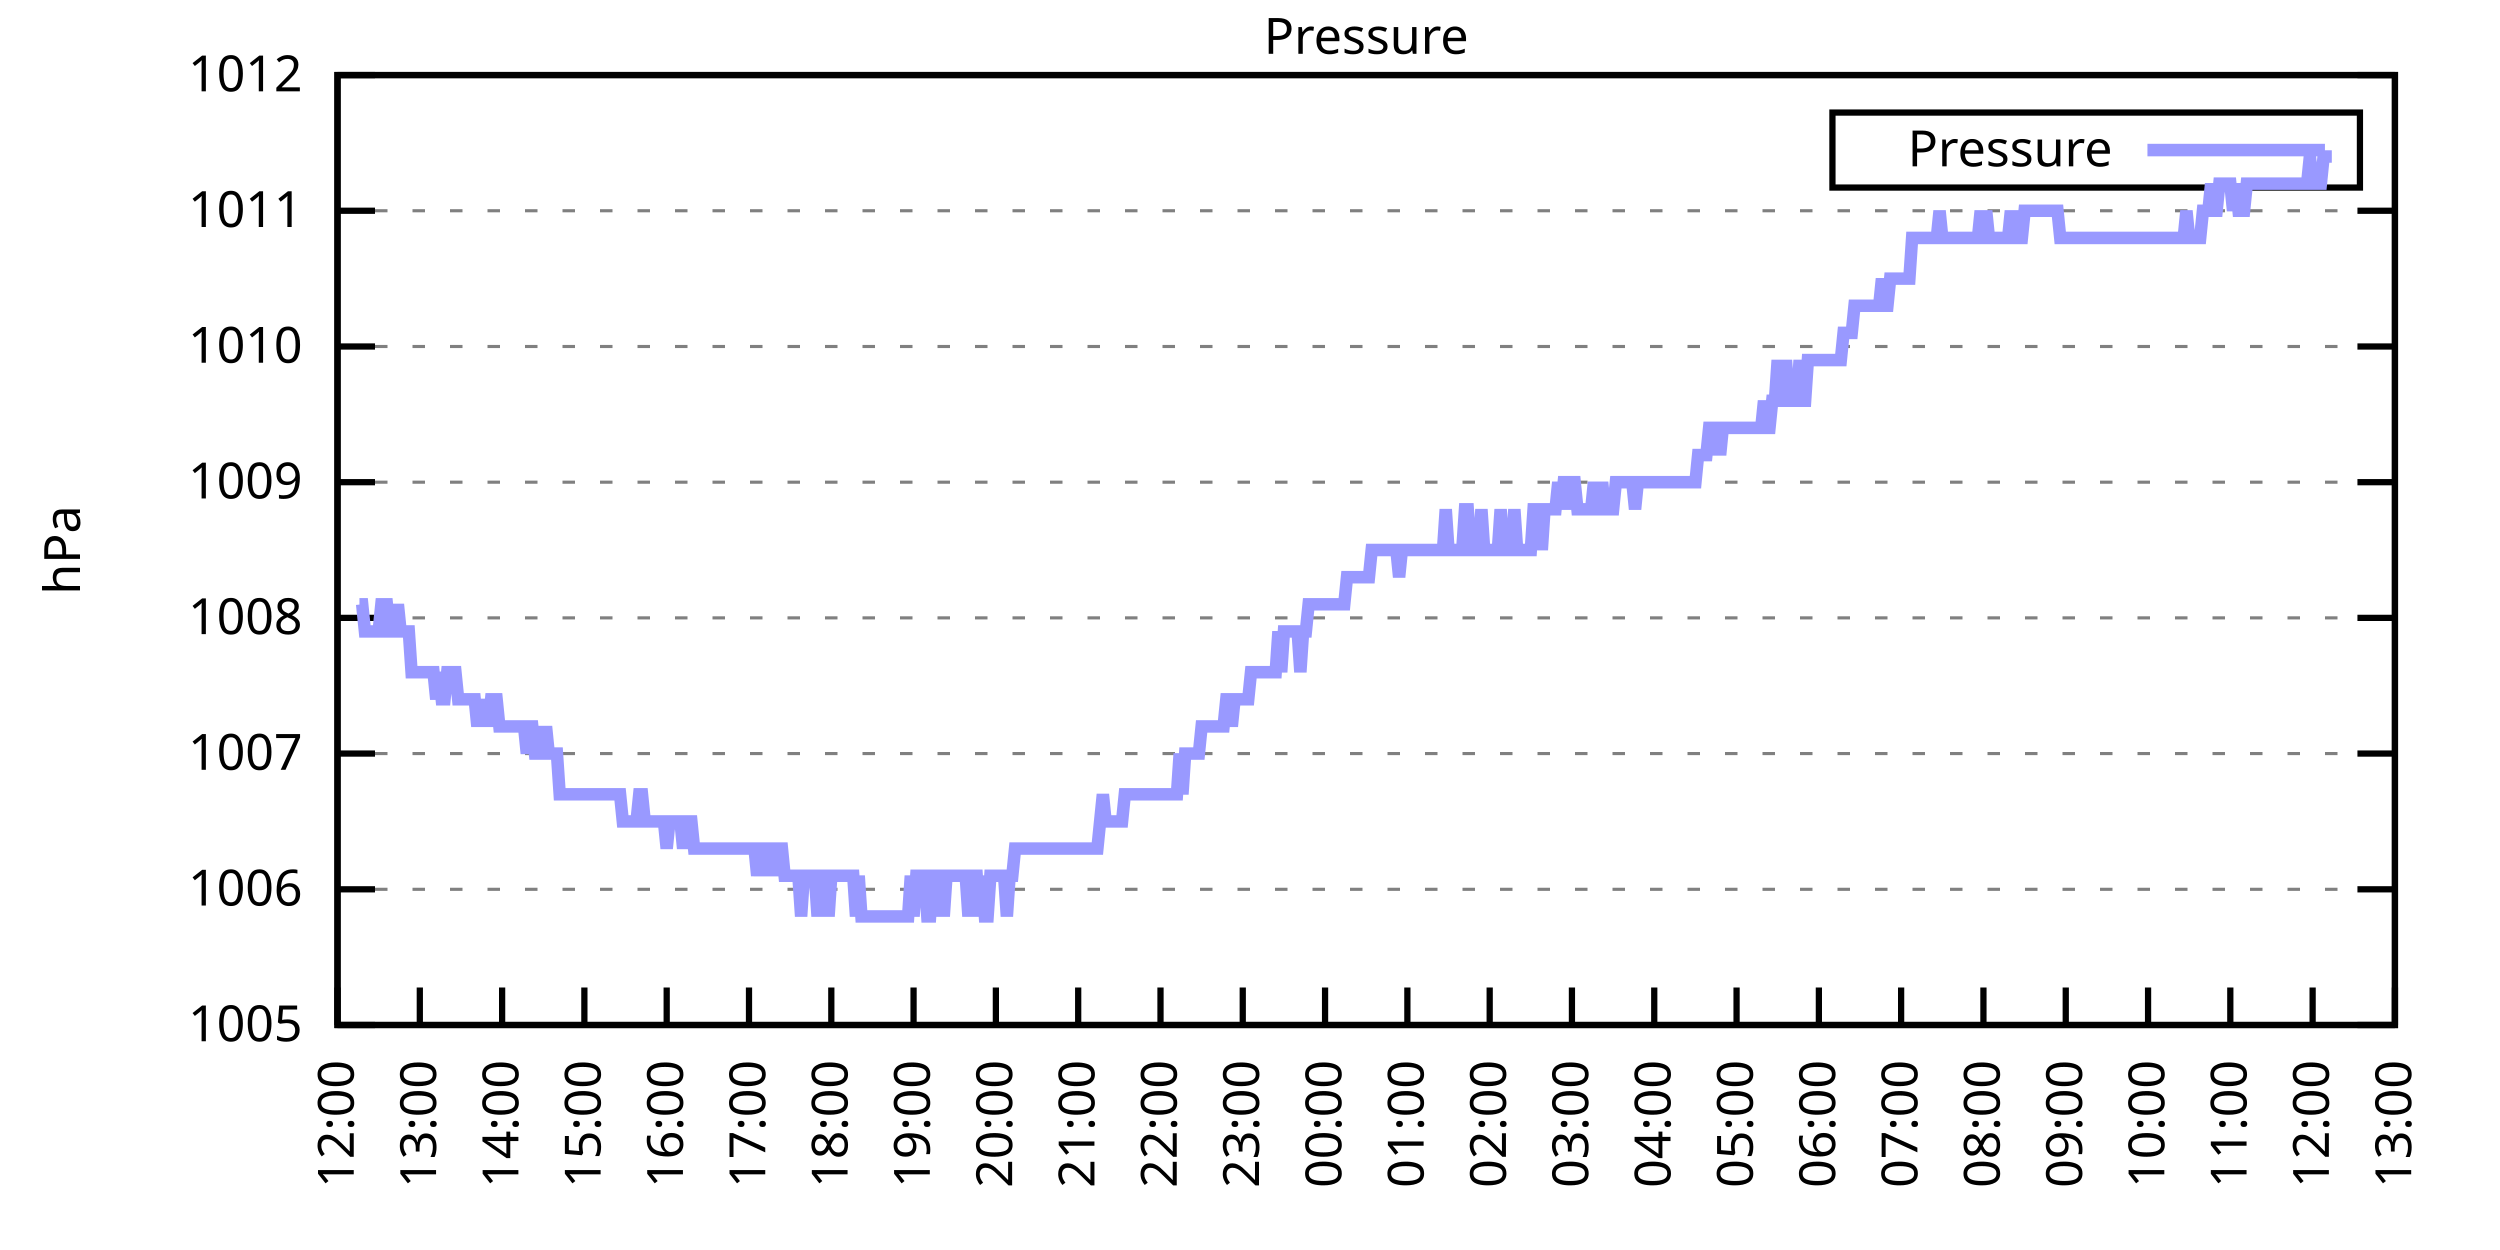
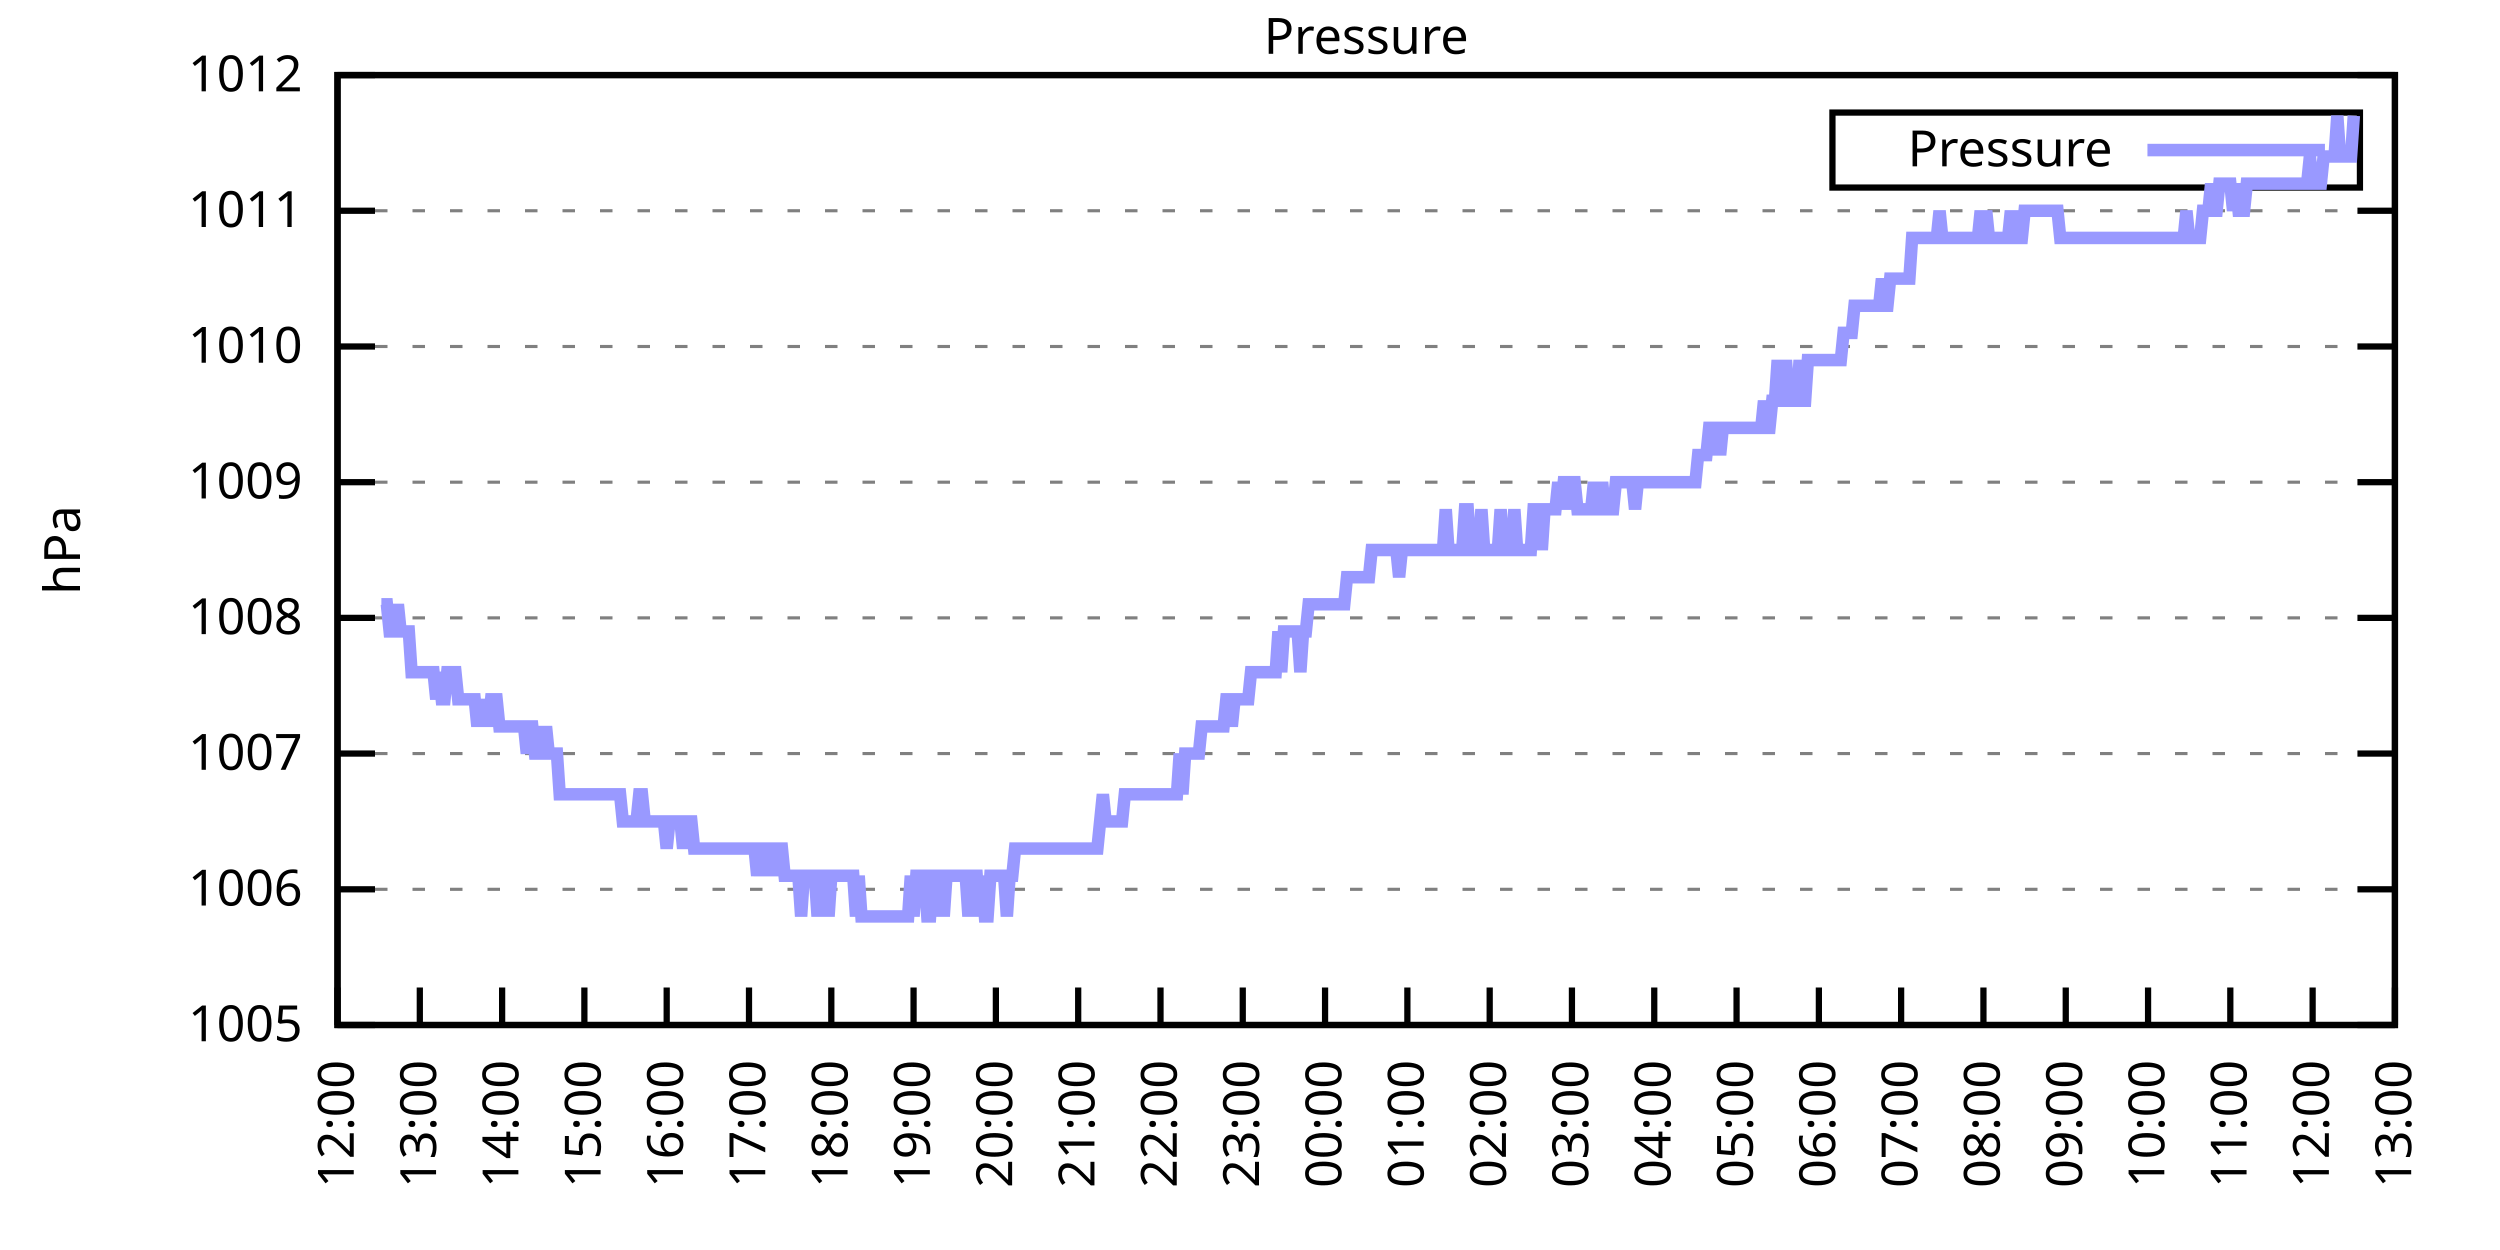
<svg xmlns="http://www.w3.org/2000/svg" xmlns:xlink="http://www.w3.org/1999/xlink" width="400" height="200" viewBox="0 0 400 200">
  <g id="gnuplot_canvas">
    <rect x="0" y="0" width="400" height="200" fill="none" />
    <defs>
      <circle id="gpDot" r="0.5" stroke-width="0.5" stroke="currentColor" />
      <path id="gpPt0" stroke-width="0.333" stroke="currentColor" d="M-1,0 h2 M0,-1 v2" />
      <path id="gpPt1" stroke-width="0.333" stroke="currentColor" d="M-1,-1 L1,1 M1,-1 L-1,1" />
      <path id="gpPt2" stroke-width="0.333" stroke="currentColor" d="M-1,0 L1,0 M0,-1 L0,1 M-1,-1 L1,1 M-1,1 L1,-1" />
      <rect id="gpPt3" stroke-width="0.333" stroke="currentColor" x="-1" y="-1" width="2" height="2" />
      <rect id="gpPt4" stroke-width="0.333" stroke="currentColor" fill="currentColor" x="-1" y="-1" width="2" height="2" />
      <circle id="gpPt5" stroke-width="0.333" stroke="currentColor" cx="0" cy="0" r="1" />
      <use xlink:href="#gpPt5" id="gpPt6" fill="currentColor" stroke="none" />
      <path id="gpPt7" stroke-width="0.333" stroke="currentColor" d="M0,-1.33 L-1.33,0.67 L1.33,0.67 z" />
      <use xlink:href="#gpPt7" id="gpPt8" fill="currentColor" stroke="none" />
      <use xlink:href="#gpPt7" id="gpPt9" stroke="currentColor" transform="rotate(180)" />
      <use xlink:href="#gpPt9" id="gpPt10" fill="currentColor" stroke="none" />
      <use xlink:href="#gpPt3" id="gpPt11" stroke="currentColor" transform="rotate(45)" />
      <use xlink:href="#gpPt11" id="gpPt12" fill="currentColor" stroke="none" />
      <path id="gpPt13" stroke-width="0.333" stroke="currentColor" d="M0,1.330 L1.265,0.411 L0.782,-1.067 L-0.782,-1.076 L-1.265,0.411 z" />
      <use xlink:href="#gpPt13" id="gpPt14" fill="currentColor" stroke="none" />
      <filter id="textbox" filterUnits="objectBoundingBox" x="0" y="0" height="1" width="1">
        <feFlood flood-color="white" flood-opacity="1" result="bgnd" />
        <feComposite in="SourceGraphic" in2="bgnd" operator="atop" />
      </filter>
      <filter id="greybox" filterUnits="objectBoundingBox" x="0" y="0" height="1" width="1">
        <feFlood flood-color="lightgrey" flood-opacity="1" result="grey" />
        <feComposite in="SourceGraphic" in2="grey" operator="atop" />
      </filter>
    </defs>
    <g fill="none" color="white" stroke="currentColor" stroke-width="1.00" stroke-linecap="butt" stroke-linejoin="miter">
</g>
    <g fill="none" color="black" stroke="currentColor" stroke-width="1.00" stroke-linecap="butt" stroke-linejoin="miter">
      <g stroke="none" shape-rendering="crispEdges">
        <polygon fill="rgb(255, 255, 255)" points="54.00,164.00 383.18,164.00 383.18,12.02 54.00,12.02 " />
      </g>
    </g>
    <g fill="none" color="black" stroke="currentColor" stroke-width="1.00" stroke-linecap="butt" stroke-linejoin="miter">
</g>
    <g fill="none" color="black" stroke="black" stroke-width="0.50" stroke-linecap="butt" stroke-linejoin="miter">
</g>
    <g fill="none" color="gray" stroke="currentColor" stroke-width="0.50" stroke-linecap="butt" stroke-linejoin="miter">
      <path stroke="gray" stroke-dasharray="2,4" class="gridline" d="M54.00,164.00 L383.19,164.00  " />
    </g>
    <g fill="none" color="gray" stroke="gray" stroke-width="1.00" stroke-linecap="butt" stroke-linejoin="miter">
</g>
    <g fill="none" color="black" stroke="currentColor" stroke-width="1.00" stroke-linecap="butt" stroke-linejoin="miter">
      <path stroke="black" d="M54.00,164.00 L60.00,164.00 M383.19,164.00 L377.19,164.00  " />
      <g transform="translate(48.40,166.60)" stroke="none" fill="black" font-family="Sans" font-size="8.00" text-anchor="end">
        <text>
          <tspan font-family="Sans"> 1005</tspan>
        </text>
      </g>
    </g>
    <g fill="none" color="black" stroke="currentColor" stroke-width="1.00" stroke-linecap="butt" stroke-linejoin="miter">
</g>
    <g fill="none" color="black" stroke="black" stroke-width="0.50" stroke-linecap="butt" stroke-linejoin="miter">
</g>
    <g fill="none" color="gray" stroke="currentColor" stroke-width="0.50" stroke-linecap="butt" stroke-linejoin="miter">
      <path stroke="gray" stroke-dasharray="2,4" class="gridline" d="M54.00,142.29 L383.19,142.29  " />
    </g>
    <g fill="none" color="gray" stroke="gray" stroke-width="1.00" stroke-linecap="butt" stroke-linejoin="miter">
</g>
    <g fill="none" color="black" stroke="currentColor" stroke-width="1.00" stroke-linecap="butt" stroke-linejoin="miter">
      <path stroke="black" d="M54.00,142.29 L60.00,142.29 M383.19,142.29 L377.19,142.29  " />
      <g transform="translate(48.40,144.89)" stroke="none" fill="black" font-family="Sans" font-size="8.00" text-anchor="end">
        <text>
          <tspan font-family="Sans"> 1006</tspan>
        </text>
      </g>
    </g>
    <g fill="none" color="black" stroke="currentColor" stroke-width="1.00" stroke-linecap="butt" stroke-linejoin="miter">
</g>
    <g fill="none" color="black" stroke="black" stroke-width="0.50" stroke-linecap="butt" stroke-linejoin="miter">
</g>
    <g fill="none" color="gray" stroke="currentColor" stroke-width="0.50" stroke-linecap="butt" stroke-linejoin="miter">
      <path stroke="gray" stroke-dasharray="2,4" class="gridline" d="M54.00,120.57 L383.19,120.57  " />
    </g>
    <g fill="none" color="gray" stroke="gray" stroke-width="1.00" stroke-linecap="butt" stroke-linejoin="miter">
</g>
    <g fill="none" color="black" stroke="currentColor" stroke-width="1.00" stroke-linecap="butt" stroke-linejoin="miter">
      <path stroke="black" d="M54.00,120.57 L60.00,120.57 M383.19,120.57 L377.19,120.57  " />
      <g transform="translate(48.40,123.17)" stroke="none" fill="black" font-family="Sans" font-size="8.00" text-anchor="end">
        <text>
          <tspan font-family="Sans"> 1007</tspan>
        </text>
      </g>
    </g>
    <g fill="none" color="black" stroke="currentColor" stroke-width="1.00" stroke-linecap="butt" stroke-linejoin="miter">
</g>
    <g fill="none" color="black" stroke="black" stroke-width="0.50" stroke-linecap="butt" stroke-linejoin="miter">
</g>
    <g fill="none" color="gray" stroke="currentColor" stroke-width="0.50" stroke-linecap="butt" stroke-linejoin="miter">
      <path stroke="gray" stroke-dasharray="2,4" class="gridline" d="M54.00,98.86 L383.19,98.86  " />
    </g>
    <g fill="none" color="gray" stroke="gray" stroke-width="1.00" stroke-linecap="butt" stroke-linejoin="miter">
</g>
    <g fill="none" color="black" stroke="currentColor" stroke-width="1.00" stroke-linecap="butt" stroke-linejoin="miter">
      <path stroke="black" d="M54.00,98.86 L60.00,98.86 M383.19,98.86 L377.19,98.86  " />
      <g transform="translate(48.40,101.46)" stroke="none" fill="black" font-family="Sans" font-size="8.00" text-anchor="end">
        <text>
          <tspan font-family="Sans"> 1008</tspan>
        </text>
      </g>
    </g>
    <g fill="none" color="black" stroke="currentColor" stroke-width="1.00" stroke-linecap="butt" stroke-linejoin="miter">
</g>
    <g fill="none" color="black" stroke="black" stroke-width="0.50" stroke-linecap="butt" stroke-linejoin="miter">
</g>
    <g fill="none" color="gray" stroke="currentColor" stroke-width="0.50" stroke-linecap="butt" stroke-linejoin="miter">
      <path stroke="gray" stroke-dasharray="2,4" class="gridline" d="M54.00,77.15 L383.19,77.15  " />
    </g>
    <g fill="none" color="gray" stroke="gray" stroke-width="1.00" stroke-linecap="butt" stroke-linejoin="miter">
</g>
    <g fill="none" color="black" stroke="currentColor" stroke-width="1.00" stroke-linecap="butt" stroke-linejoin="miter">
      <path stroke="black" d="M54.00,77.15 L60.00,77.15 M383.19,77.15 L377.19,77.15  " />
      <g transform="translate(48.40,79.75)" stroke="none" fill="black" font-family="Sans" font-size="8.00" text-anchor="end">
        <text>
          <tspan font-family="Sans"> 1009</tspan>
        </text>
      </g>
    </g>
    <g fill="none" color="black" stroke="currentColor" stroke-width="1.00" stroke-linecap="butt" stroke-linejoin="miter">
</g>
    <g fill="none" color="black" stroke="black" stroke-width="0.50" stroke-linecap="butt" stroke-linejoin="miter">
</g>
    <g fill="none" color="gray" stroke="currentColor" stroke-width="0.50" stroke-linecap="butt" stroke-linejoin="miter">
      <path stroke="gray" stroke-dasharray="2,4" class="gridline" d="M54.00,55.44 L383.19,55.44  " />
    </g>
    <g fill="none" color="gray" stroke="gray" stroke-width="1.00" stroke-linecap="butt" stroke-linejoin="miter">
</g>
    <g fill="none" color="black" stroke="currentColor" stroke-width="1.00" stroke-linecap="butt" stroke-linejoin="miter">
      <path stroke="black" d="M54.00,55.44 L60.00,55.44 M383.19,55.44 L377.19,55.44  " />
      <g transform="translate(48.40,58.04)" stroke="none" fill="black" font-family="Sans" font-size="8.00" text-anchor="end">
        <text>
          <tspan font-family="Sans"> 1010</tspan>
        </text>
      </g>
    </g>
    <g fill="none" color="black" stroke="currentColor" stroke-width="1.00" stroke-linecap="butt" stroke-linejoin="miter">
</g>
    <g fill="none" color="black" stroke="black" stroke-width="0.50" stroke-linecap="butt" stroke-linejoin="miter">
</g>
    <g fill="none" color="gray" stroke="currentColor" stroke-width="0.50" stroke-linecap="butt" stroke-linejoin="miter">
      <path stroke="gray" stroke-dasharray="2,4" class="gridline" d="M54.00,33.72 L383.19,33.72  " />
    </g>
    <g fill="none" color="gray" stroke="gray" stroke-width="1.00" stroke-linecap="butt" stroke-linejoin="miter">
</g>
    <g fill="none" color="black" stroke="currentColor" stroke-width="1.00" stroke-linecap="butt" stroke-linejoin="miter">
      <path stroke="black" d="M54.00,33.72 L60.00,33.72 M383.19,33.72 L377.19,33.72  " />
      <g transform="translate(48.40,36.32)" stroke="none" fill="black" font-family="Sans" font-size="8.00" text-anchor="end">
        <text>
          <tspan font-family="Sans"> 1011</tspan>
        </text>
      </g>
    </g>
    <g fill="none" color="black" stroke="currentColor" stroke-width="1.00" stroke-linecap="butt" stroke-linejoin="miter">
</g>
    <g fill="none" color="black" stroke="black" stroke-width="0.50" stroke-linecap="butt" stroke-linejoin="miter">
</g>
    <g fill="none" color="gray" stroke="currentColor" stroke-width="0.50" stroke-linecap="butt" stroke-linejoin="miter">
      <path stroke="gray" stroke-dasharray="2,4" class="gridline" d="M54.00,12.01 L383.19,12.01  " />
    </g>
    <g fill="none" color="gray" stroke="gray" stroke-width="1.00" stroke-linecap="butt" stroke-linejoin="miter">
</g>
    <g fill="none" color="black" stroke="currentColor" stroke-width="1.00" stroke-linecap="butt" stroke-linejoin="miter">
      <path stroke="black" d="M54.00,12.01 L60.00,12.01 M383.19,12.01 L377.19,12.01  " />
      <g transform="translate(48.40,14.61)" stroke="none" fill="black" font-family="Sans" font-size="8.00" text-anchor="end">
        <text>
          <tspan font-family="Sans"> 1012</tspan>
        </text>
      </g>
    </g>
    <g fill="none" color="black" stroke="currentColor" stroke-width="1.00" stroke-linecap="butt" stroke-linejoin="miter">
      <path stroke="black" d="M54.00,164.00 L54.00,158.00  " />
      <g transform="translate(56.60,169.60) rotate(270.00)" stroke="none" fill="black" font-family="Sans" font-size="8.00" text-anchor="end">
        <text>
          <tspan font-family="Sans">12:00</tspan>
        </text>
      </g>
    </g>
    <g fill="none" color="black" stroke="currentColor" stroke-width="1.00" stroke-linecap="butt" stroke-linejoin="miter">
      <path stroke="black" d="M67.17,164.00 L67.17,158.00  " />
      <g transform="translate(69.77,169.60) rotate(270.00)" stroke="none" fill="black" font-family="Sans" font-size="8.00" text-anchor="end">
        <text>
          <tspan font-family="Sans">13:00</tspan>
        </text>
      </g>
    </g>
    <g fill="none" color="black" stroke="currentColor" stroke-width="1.00" stroke-linecap="butt" stroke-linejoin="miter">
      <path stroke="black" d="M80.34,164.00 L80.34,158.00  " />
      <g transform="translate(82.94,169.60) rotate(270.00)" stroke="none" fill="black" font-family="Sans" font-size="8.00" text-anchor="end">
        <text>
          <tspan font-family="Sans">14:00</tspan>
        </text>
      </g>
    </g>
    <g fill="none" color="black" stroke="currentColor" stroke-width="1.00" stroke-linecap="butt" stroke-linejoin="miter">
      <path stroke="black" d="M93.50,164.00 L93.50,158.00  " />
      <g transform="translate(96.10,169.60) rotate(270.00)" stroke="none" fill="black" font-family="Sans" font-size="8.00" text-anchor="end">
        <text>
          <tspan font-family="Sans">15:00</tspan>
        </text>
      </g>
    </g>
    <g fill="none" color="black" stroke="currentColor" stroke-width="1.00" stroke-linecap="butt" stroke-linejoin="miter">
      <path stroke="black" d="M106.67,164.00 L106.67,158.00  " />
      <g transform="translate(109.27,169.60) rotate(270.00)" stroke="none" fill="black" font-family="Sans" font-size="8.00" text-anchor="end">
        <text>
          <tspan font-family="Sans">16:00</tspan>
        </text>
      </g>
    </g>
    <g fill="none" color="black" stroke="currentColor" stroke-width="1.00" stroke-linecap="butt" stroke-linejoin="miter">
      <path stroke="black" d="M119.84,164.00 L119.84,158.00  " />
      <g transform="translate(122.44,169.60) rotate(270.00)" stroke="none" fill="black" font-family="Sans" font-size="8.00" text-anchor="end">
        <text>
          <tspan font-family="Sans">17:00</tspan>
        </text>
      </g>
    </g>
    <g fill="none" color="black" stroke="currentColor" stroke-width="1.00" stroke-linecap="butt" stroke-linejoin="miter">
      <path stroke="black" d="M133.01,164.00 L133.01,158.00  " />
      <g transform="translate(135.61,169.60) rotate(270.00)" stroke="none" fill="black" font-family="Sans" font-size="8.00" text-anchor="end">
        <text>
          <tspan font-family="Sans">18:00</tspan>
        </text>
      </g>
    </g>
    <g fill="none" color="black" stroke="currentColor" stroke-width="1.00" stroke-linecap="butt" stroke-linejoin="miter">
      <path stroke="black" d="M146.17,164.00 L146.17,158.00  " />
      <g transform="translate(148.77,169.60) rotate(270.00)" stroke="none" fill="black" font-family="Sans" font-size="8.00" text-anchor="end">
        <text>
          <tspan font-family="Sans">19:00</tspan>
        </text>
      </g>
    </g>
    <g fill="none" color="black" stroke="currentColor" stroke-width="1.00" stroke-linecap="butt" stroke-linejoin="miter">
      <path stroke="black" d="M159.34,164.00 L159.34,158.00  " />
      <g transform="translate(161.94,169.60) rotate(270.00)" stroke="none" fill="black" font-family="Sans" font-size="8.00" text-anchor="end">
        <text>
          <tspan font-family="Sans">20:00</tspan>
        </text>
      </g>
    </g>
    <g fill="none" color="black" stroke="currentColor" stroke-width="1.00" stroke-linecap="butt" stroke-linejoin="miter">
      <path stroke="black" d="M172.51,164.00 L172.51,158.00  " />
      <g transform="translate(175.11,169.60) rotate(270.00)" stroke="none" fill="black" font-family="Sans" font-size="8.00" text-anchor="end">
        <text>
          <tspan font-family="Sans">21:00</tspan>
        </text>
      </g>
    </g>
    <g fill="none" color="black" stroke="currentColor" stroke-width="1.00" stroke-linecap="butt" stroke-linejoin="miter">
      <path stroke="black" d="M185.68,164.00 L185.68,158.00  " />
      <g transform="translate(188.28,169.60) rotate(270.00)" stroke="none" fill="black" font-family="Sans" font-size="8.00" text-anchor="end">
        <text>
          <tspan font-family="Sans">22:00</tspan>
        </text>
      </g>
    </g>
    <g fill="none" color="black" stroke="currentColor" stroke-width="1.00" stroke-linecap="butt" stroke-linejoin="miter">
      <path stroke="black" d="M198.84,164.00 L198.84,158.00  " />
      <g transform="translate(201.44,169.60) rotate(270.00)" stroke="none" fill="black" font-family="Sans" font-size="8.00" text-anchor="end">
        <text>
          <tspan font-family="Sans">23:00</tspan>
        </text>
      </g>
    </g>
    <g fill="none" color="black" stroke="currentColor" stroke-width="1.00" stroke-linecap="butt" stroke-linejoin="miter">
      <path stroke="black" d="M212.01,164.00 L212.01,158.00  " />
      <g transform="translate(214.61,169.60) rotate(270.00)" stroke="none" fill="black" font-family="Sans" font-size="8.00" text-anchor="end">
        <text>
          <tspan font-family="Sans">00:00</tspan>
        </text>
      </g>
    </g>
    <g fill="none" color="black" stroke="currentColor" stroke-width="1.00" stroke-linecap="butt" stroke-linejoin="miter">
      <path stroke="black" d="M225.18,164.00 L225.18,158.00  " />
      <g transform="translate(227.78,169.60) rotate(270.00)" stroke="none" fill="black" font-family="Sans" font-size="8.00" text-anchor="end">
        <text>
          <tspan font-family="Sans">01:00</tspan>
        </text>
      </g>
    </g>
    <g fill="none" color="black" stroke="currentColor" stroke-width="1.00" stroke-linecap="butt" stroke-linejoin="miter">
      <path stroke="black" d="M238.35,164.00 L238.35,158.00  " />
      <g transform="translate(240.95,169.60) rotate(270.00)" stroke="none" fill="black" font-family="Sans" font-size="8.00" text-anchor="end">
        <text>
          <tspan font-family="Sans">02:00</tspan>
        </text>
      </g>
    </g>
    <g fill="none" color="black" stroke="currentColor" stroke-width="1.00" stroke-linecap="butt" stroke-linejoin="miter">
      <path stroke="black" d="M251.51,164.00 L251.51,158.00  " />
      <g transform="translate(254.11,169.60) rotate(270.00)" stroke="none" fill="black" font-family="Sans" font-size="8.00" text-anchor="end">
        <text>
          <tspan font-family="Sans">03:00</tspan>
        </text>
      </g>
    </g>
    <g fill="none" color="black" stroke="currentColor" stroke-width="1.00" stroke-linecap="butt" stroke-linejoin="miter">
      <path stroke="black" d="M264.68,164.00 L264.68,158.00  " />
      <g transform="translate(267.28,169.60) rotate(270.00)" stroke="none" fill="black" font-family="Sans" font-size="8.00" text-anchor="end">
        <text>
          <tspan font-family="Sans">04:00</tspan>
        </text>
      </g>
    </g>
    <g fill="none" color="black" stroke="currentColor" stroke-width="1.00" stroke-linecap="butt" stroke-linejoin="miter">
      <path stroke="black" d="M277.85,164.00 L277.85,158.00  " />
      <g transform="translate(280.45,169.60) rotate(270.00)" stroke="none" fill="black" font-family="Sans" font-size="8.00" text-anchor="end">
        <text>
          <tspan font-family="Sans">05:00</tspan>
        </text>
      </g>
    </g>
    <g fill="none" color="black" stroke="currentColor" stroke-width="1.00" stroke-linecap="butt" stroke-linejoin="miter">
      <path stroke="black" d="M291.02,164.00 L291.02,158.00  " />
      <g transform="translate(293.62,169.60) rotate(270.00)" stroke="none" fill="black" font-family="Sans" font-size="8.00" text-anchor="end">
        <text>
          <tspan font-family="Sans">06:00</tspan>
        </text>
      </g>
    </g>
    <g fill="none" color="black" stroke="currentColor" stroke-width="1.00" stroke-linecap="butt" stroke-linejoin="miter">
      <path stroke="black" d="M304.18,164.00 L304.18,158.00  " />
      <g transform="translate(306.78,169.60) rotate(270.00)" stroke="none" fill="black" font-family="Sans" font-size="8.00" text-anchor="end">
        <text>
          <tspan font-family="Sans">07:00</tspan>
        </text>
      </g>
    </g>
    <g fill="none" color="black" stroke="currentColor" stroke-width="1.00" stroke-linecap="butt" stroke-linejoin="miter">
      <path stroke="black" d="M317.35,164.00 L317.35,158.00  " />
      <g transform="translate(319.95,169.60) rotate(270.00)" stroke="none" fill="black" font-family="Sans" font-size="8.00" text-anchor="end">
        <text>
          <tspan font-family="Sans">08:00</tspan>
        </text>
      </g>
    </g>
    <g fill="none" color="black" stroke="currentColor" stroke-width="1.00" stroke-linecap="butt" stroke-linejoin="miter">
      <path stroke="black" d="M330.52,164.00 L330.52,158.00  " />
      <g transform="translate(333.12,169.60) rotate(270.00)" stroke="none" fill="black" font-family="Sans" font-size="8.00" text-anchor="end">
        <text>
          <tspan font-family="Sans">09:00</tspan>
        </text>
      </g>
    </g>
    <g fill="none" color="black" stroke="currentColor" stroke-width="1.00" stroke-linecap="butt" stroke-linejoin="miter">
      <path stroke="black" d="M343.69,164.00 L343.69,158.00  " />
      <g transform="translate(346.29,169.60) rotate(270.00)" stroke="none" fill="black" font-family="Sans" font-size="8.00" text-anchor="end">
        <text>
          <tspan font-family="Sans">10:00</tspan>
        </text>
      </g>
    </g>
    <g fill="none" color="black" stroke="currentColor" stroke-width="1.00" stroke-linecap="butt" stroke-linejoin="miter">
      <path stroke="black" d="M356.85,164.00 L356.85,158.00  " />
      <g transform="translate(359.45,169.60) rotate(270.00)" stroke="none" fill="black" font-family="Sans" font-size="8.00" text-anchor="end">
        <text>
          <tspan font-family="Sans">11:00</tspan>
        </text>
      </g>
    </g>
    <g fill="none" color="black" stroke="currentColor" stroke-width="1.00" stroke-linecap="butt" stroke-linejoin="miter">
      <path stroke="black" d="M370.02,164.00 L370.02,158.00  " />
      <g transform="translate(372.62,169.60) rotate(270.00)" stroke="none" fill="black" font-family="Sans" font-size="8.00" text-anchor="end">
        <text>
          <tspan font-family="Sans">12:00</tspan>
        </text>
      </g>
    </g>
    <g fill="none" color="black" stroke="currentColor" stroke-width="1.00" stroke-linecap="butt" stroke-linejoin="miter">
      <path stroke="black" d="M383.19,164.00 L383.19,158.00  " />
      <g transform="translate(385.79,169.60) rotate(270.00)" stroke="none" fill="black" font-family="Sans" font-size="8.00" text-anchor="end">
        <text>
          <tspan font-family="Sans">13:00</tspan>
        </text>
      </g>
    </g>
    <g fill="none" color="black" stroke="currentColor" stroke-width="1.00" stroke-linecap="butt" stroke-linejoin="miter">
</g>
    <g fill="none" color="black" stroke="currentColor" stroke-width="1.00" stroke-linecap="butt" stroke-linejoin="miter">
      <path stroke="black" d="M54.00,12.01 L54.00,164.00 L383.19,164.00 L383.19,12.01 L54.00,12.01 Z  " />
    </g>
    <g fill="none" color="black" stroke="currentColor" stroke-width="1.00" stroke-linecap="butt" stroke-linejoin="miter">
</g>
    <g fill="none" color="black" stroke="currentColor" stroke-width="1.00" stroke-linecap="butt" stroke-linejoin="miter">
      <path stroke="black" d="M293.19,30.01 L293.19,18.01 L377.59,18.01 L377.59,30.01 L293.19,30.01 Z  " />
    </g>
    <g id="Pressure_plot_1">
      <g fill="none" color="white" stroke="black" stroke-width="2.00" stroke-linecap="butt" stroke-linejoin="miter">
</g>
      <g fill="none" color="black" stroke="currentColor" stroke-width="2.00" stroke-linecap="butt" stroke-linejoin="miter">
        <g transform="translate(337.99,26.61)" stroke="none" fill="black" font-family="Sans" font-size="8.00" text-anchor="end">
          <text>
            <tspan font-family="Sans">Pressure</tspan>
          </text>
        </g>
      </g>
      <g fill="none" color="black" stroke="currentColor" stroke-width="2.00" stroke-linecap="butt" stroke-linejoin="miter">
-         <path stroke="rgb(153, 153, 255)" d="M343.59,24.01 L371.99,24.01 M57.51,96.69 L57.95,96.69 L58.39,101.03 L58.83,101.03 L59.27,101.03 L59.71,101.03   L60.14,101.03 L60.58,101.03 L61.02,96.69 L61.46,96.69 L61.90,96.69 L62.34,101.03 L62.78,101.03 L63.22,101.03   L63.66,96.69 L64.10,101.03 L64.53,101.03 L64.97,101.03 L65.41,101.03 L65.85,107.55 L66.29,107.55 L66.73,107.55   L67.17,107.55 L67.61,107.55 L68.05,107.55 L68.48,107.55 L68.92,107.55 L69.36,107.55 L69.80,111.89 L70.24,107.55   L70.68,111.89 L71.12,111.89 L71.56,107.55 L72.00,107.55 L72.43,107.55 L72.87,107.55 L73.31,111.89 L73.75,111.89   L74.19,111.89 L74.63,111.89 L75.07,111.89 L75.51,111.89 L75.95,111.89 L76.38,116.23 L76.82,111.89 L77.26,116.23   L77.70,111.89 L78.14,116.23 L78.58,111.89 L79.02,111.89 L79.46,111.89 L79.90,116.23 L80.34,116.23 L80.77,116.23   L81.21,116.23 L81.65,116.23 L82.09,116.23 L82.53,116.23 L82.97,116.23 L83.41,116.23 L83.85,116.23 L84.29,120.57   L84.72,116.23 L85.16,116.23 L85.60,120.57 L86.04,120.57 L86.48,116.23 L86.92,120.57 L87.36,116.23 L87.80,120.57   L88.24,120.57 L88.67,120.57 L89.11,120.57 L89.55,127.09 L89.99,127.09 L90.43,127.09 L90.87,127.09 L91.31,127.09   L91.75,127.09 L92.19,127.09 L92.62,127.09 L93.06,127.09 L93.50,127.09 L93.94,127.09 L94.38,127.09 L94.82,127.09   L95.26,127.09 L95.70,127.09 L96.14,127.09 L96.58,127.09 L97.01,127.09 L97.45,127.09 L97.89,127.09 L98.33,127.09   L98.77,127.09 L99.21,127.09 L99.65,131.43 L100.09,131.43 L100.53,131.43 L100.96,131.43 L101.40,131.43 L101.84,131.43   L102.28,127.09 L102.72,127.09 L103.16,131.43 L103.60,131.43 L104.04,131.43 L104.48,131.43 L104.91,131.43 L105.35,131.43   L105.79,131.43 L106.23,131.43 L106.67,135.77 L107.11,131.43 L107.55,131.43 L107.99,131.43 L108.43,131.43 L108.87,131.43   L109.30,135.77 L109.74,131.43 L110.18,131.43 L110.62,131.43 L111.06,135.77 L111.50,135.77 L111.94,135.77 L112.38,135.77   L112.82,135.77 L113.25,135.77 L113.69,135.77 L114.13,135.77 L114.57,135.77 L115.01,135.77 L115.45,135.77 L115.89,135.77   L116.33,135.77 L116.77,135.77 L117.20,135.77 L117.64,135.77 L118.08,135.77 L118.52,135.77 L118.96,135.77 L119.40,135.77   L119.84,135.77 L120.28,135.77 L120.72,135.77 L121.15,140.12 L121.59,135.77 L122.03,135.77 L122.47,135.77 L122.91,140.12   L123.35,135.77 L123.79,140.12 L124.23,135.77 L124.67,135.77 L125.11,135.77 L125.54,140.12 L125.98,140.12 L126.42,140.12   L126.86,140.12 L127.30,140.12 L127.74,140.12 L128.18,146.63 L128.62,140.12 L129.06,140.12 L129.49,140.12 L129.93,140.12   L130.37,140.12 L130.81,146.63 L131.25,140.12 L131.69,140.12 L132.13,140.12 L132.57,146.63 L133.01,140.12 L133.44,140.12   L133.88,140.12 L134.32,140.12 L134.76,140.12 L135.20,140.12 L135.64,140.12 L136.08,140.12 L136.52,140.12 L136.96,146.63   L137.39,140.12 L137.83,146.63 L138.27,146.63 L138.71,146.63 L139.15,146.63 L139.59,146.63 L140.03,146.63 L140.47,146.63   L140.91,146.63 L141.35,146.63 L141.78,146.63 L142.22,146.63 L142.66,146.63 L143.10,146.63 L143.54,146.63 L143.98,146.63   L144.42,146.63 L144.86,146.63 L145.30,146.63 L145.73,140.12 L146.17,146.63 L146.61,140.12 L147.05,140.12 L147.49,140.12   L147.93,140.12 L148.37,146.63 L148.81,146.63 L149.25,140.12 L149.68,140.12 L150.12,146.63 L150.56,140.12 L151.00,146.63   L151.44,140.12 L151.88,140.12 L152.32,140.12 L152.76,140.12 L153.20,140.12 L153.63,140.12 L154.07,140.12 L154.51,140.12   L154.95,146.63 L155.39,140.12 L155.83,140.12 L156.27,140.12 L156.71,146.63 L157.15,140.12 L157.59,146.63 L158.02,146.63   L158.46,140.12 L158.90,140.12 L159.34,140.12 L159.78,140.12 L160.22,140.12 L160.66,140.12 L161.10,146.63 L161.54,140.12   L161.97,140.12 L162.41,135.77 L162.85,135.77 L163.29,135.77 L163.73,135.77 L164.17,135.77 L164.61,135.77 L165.05,135.77   L165.49,135.77 L165.92,135.77 L166.36,135.77 L166.80,135.77 L167.24,135.77 L167.68,135.77 L168.12,135.77 L168.56,135.77   L169.00,135.77 L169.44,135.77 L169.87,135.77 L170.31,135.77 L170.75,135.77 L171.19,135.77 L171.63,135.77 L172.07,135.77   L172.51,135.77 L172.95,135.77 L173.39,135.77 L173.83,135.77 L174.26,135.77 L174.70,135.77 L175.14,135.77 L175.58,135.77   L176.02,131.43 L176.46,127.09 L176.90,131.43 L177.34,131.43 L177.78,131.43 L178.21,131.43 L178.65,131.43 L179.09,131.43   L179.53,131.43 L179.97,127.09 L180.41,127.09 L180.85,127.09 L181.29,127.09 L181.73,127.09 L182.16,127.09 L182.60,127.09   L183.04,127.09 L183.48,127.09 L183.92,127.09 L184.36,127.09 L184.80,127.09 L185.24,127.09 L185.68,127.09 L186.11,127.09   L186.55,127.09 L186.99,127.09 L187.43,127.09 L187.87,127.09 L188.31,127.09 L188.75,120.57 L189.19,127.09 L189.63,120.57   L190.07,120.57 L190.50,120.57 L190.94,120.57 L191.38,120.57 L191.82,120.57 L192.26,116.23 L192.70,116.23 L193.14,116.23   L193.58,116.23 L194.02,116.23 L194.45,116.23 L194.89,116.23 L195.33,116.23 L195.77,116.23 L196.21,111.89 L196.65,111.89   L197.09,116.23 L197.53,111.89 L197.97,111.89 L198.40,111.89 L198.84,111.89 L199.28,111.89 L199.72,111.89 L200.16,107.55   L200.60,107.55 L201.04,107.55 L201.48,107.55 L201.92,107.55 L202.35,107.55 L202.79,107.55 L203.23,107.55 L203.67,107.55   L204.11,107.55 L204.55,101.03 L204.99,107.55 L205.43,101.03 L205.87,101.03 L206.31,101.03 L206.74,101.03 L207.18,101.03   L207.62,101.03 L208.06,107.55 L208.50,101.03 L208.94,101.03 L209.38,96.69 L209.82,96.69 L210.26,96.69 L210.69,96.69   L211.13,96.69 L211.57,96.69 L212.01,96.69 L212.45,96.69 L212.89,96.69 L213.33,96.69 L213.77,96.69 L214.21,96.69   L214.64,96.69 L215.08,96.69 L215.52,92.35 L215.96,92.35 L216.40,92.35 L216.84,92.35 L217.28,92.35 L217.72,92.35   L218.16,92.35 L218.60,92.35 L219.03,92.35 L219.47,88.00 L219.91,88.00 L220.35,88.00 L220.79,88.00 L221.23,88.00   L221.67,88.00 L222.11,88.00 L222.55,88.00 L222.98,88.00 L223.42,88.00 L223.86,92.35 L224.30,88.00 L224.74,88.00   L225.18,88.00 L225.62,88.00 L226.06,88.00 L226.50,88.00 L226.93,88.00 L227.37,88.00 L227.81,88.00 L228.25,88.00   L228.69,88.00 L229.13,88.00 L229.57,88.00 L230.01,88.00 L230.45,88.00 L230.88,88.00 L231.32,81.49 L231.76,88.00   L232.20,88.00 L232.64,88.00 L233.08,88.00 L233.52,88.00 L233.96,88.00 L234.40,81.49 L234.84,81.49 L235.27,88.00   L235.71,88.00 L236.15,88.00 L236.59,88.00 L237.03,81.49 L237.47,88.00 L237.91,88.00 L238.35,88.00 L238.79,88.00   L239.22,88.00 L239.66,88.00 L240.10,81.49 L240.54,88.00 L240.98,88.00 L241.42,88.00 L241.86,88.00 L242.30,81.49   L242.74,88.00 L243.17,88.00 L243.61,88.00 L244.05,88.00 L244.49,88.00 L244.93,88.00 L245.37,81.49 L245.81,81.49   L246.25,81.49 L246.69,88.00 L247.12,81.49 L247.56,81.49 L248.00,81.49 L248.44,81.49 L248.88,81.49 L249.32,77.15   L249.76,81.49 L250.20,77.15 L250.64,77.15 L251.08,81.49 L251.51,77.15 L251.95,77.15 L252.39,81.49 L252.83,81.49   L253.27,81.49 L253.71,81.49 L254.15,81.49 L254.59,81.49 L255.03,77.15 L255.46,81.49 L255.90,81.49 L256.34,77.15   L256.78,81.49 L257.22,81.49 L257.66,81.49 L258.10,81.49 L258.54,77.15 L258.98,77.15 L259.41,77.15 L259.85,77.15   L260.29,77.15 L260.73,77.15 L261.17,77.15 L261.61,81.49 L262.05,77.15 L262.49,77.15 L262.93,77.15 L263.36,77.15   L263.80,77.15 L264.24,77.15 L264.68,77.15 L265.12,77.15 L265.56,77.15 L266.00,77.15 L266.44,77.15 L266.88,77.15   L267.32,77.15 L267.75,77.15 L268.19,77.15 L268.63,77.15 L269.07,77.15 L269.51,77.15 L269.95,77.15 L270.39,77.15   L270.83,77.15 L271.27,77.15 L271.70,72.81 L272.14,72.81 L272.58,72.81 L273.02,72.81 L273.46,68.46 L273.90,68.46   L274.34,72.81 L274.78,68.46 L275.22,72.81 L275.65,68.46 L276.09,68.46 L276.53,68.46 L276.97,68.46 L277.41,68.46   L277.85,68.46 L278.29,68.46 L278.73,68.46 L279.17,68.46 L279.60,68.46 L280.04,68.46 L280.48,68.46 L280.92,68.46   L281.36,68.46 L281.80,68.46 L282.24,64.12 L282.68,68.46 L283.12,68.46 L283.56,64.12 L283.99,64.12 L284.43,57.61   L284.87,64.12 L285.31,64.12 L285.75,57.61 L286.19,64.12 L286.63,64.12 L287.07,64.12 L287.51,64.12 L287.94,57.61   L288.38,64.12 L288.82,64.12 L289.26,57.61 L289.70,57.61 L290.14,57.61 L290.58,57.61 L291.02,57.61 L291.46,57.61   L291.89,57.61 L292.33,57.61 L292.77,57.61 L293.21,57.61 L293.65,57.61 L294.09,57.61 L294.53,57.61 L294.97,53.26   L295.41,53.26 L295.84,53.26 L296.28,53.26 L296.72,48.92 L297.16,48.92 L297.60,48.92 L298.04,48.92 L298.48,48.92   L298.92,48.92 L299.36,48.92 L299.80,48.92 L300.23,48.92 L300.67,48.92 L301.11,44.58 L301.55,48.92 L301.99,48.92   L302.43,44.58 L302.87,44.58 L303.31,44.58 L303.75,44.58 L304.18,44.58 L304.62,44.58 L305.06,44.58 L305.50,44.58   L305.94,38.07 L306.38,38.07 L306.82,38.07 L307.26,38.07 L307.70,38.07 L308.13,38.07 L308.57,38.07 L309.01,38.07   L309.45,38.07 L309.89,38.07 L310.33,33.72 L310.77,38.07 L311.21,38.07 L311.65,38.07 L312.08,38.07 L312.52,38.07   L312.96,38.07 L313.40,38.07 L313.84,38.07 L314.28,38.07 L314.72,38.07 L315.16,38.07 L315.60,38.07 L316.04,38.07   L316.47,38.07 L316.91,33.72 L317.35,38.07 L317.79,33.72 L318.23,38.07 L318.67,38.07 L319.11,38.07 L319.55,38.07   L319.99,38.07 L320.42,38.07 L320.86,38.07 L321.30,38.07 L321.74,33.72 L322.18,38.07 L322.62,33.72 L323.06,38.07   L323.50,38.07 L323.94,33.72 L324.37,33.72 L324.81,33.72 L325.25,33.72 L325.69,33.72 L326.13,33.72 L326.57,33.72   L327.01,33.72 L327.45,33.72 L327.89,33.72 L328.33,33.72 L328.76,33.72 L329.20,33.72 L329.64,38.07 L330.08,38.07   L330.52,38.07 L330.96,38.07 L331.40,38.07 L331.84,38.07 L332.28,38.07 L332.71,38.07 L333.15,38.07 L333.59,38.07   L334.03,38.07 L334.47,38.07 L334.91,38.07 L335.35,38.07 L335.79,38.07 L336.23,38.07 L336.66,38.07 L337.10,38.07   L337.54,38.07 L337.98,38.07 L338.42,38.07 L338.86,38.07 L339.30,38.07 L339.74,38.07 L340.18,38.07 L340.61,38.07   L341.05,38.07 L341.49,38.07 L341.93,38.07 L342.37,38.07 L342.81,38.07 L343.25,38.07 L343.69,38.07 L344.13,38.07   L344.57,38.07 L345.00,38.07 L345.44,38.07 L345.88,38.07 L346.32,38.07 L346.76,38.07 L347.20,38.07 L347.64,38.07   L348.08,38.07 L348.52,38.07 L348.95,38.07 L349.39,38.07 L349.83,33.72 L350.27,38.07 L350.71,38.07 L351.15,38.07   L351.59,38.07 L352.03,38.07 L352.47,33.72 L352.90,33.72 L353.34,33.72 L353.78,29.38 L354.22,33.72 L354.66,33.72   L355.10,29.38 L355.54,29.38 L355.98,29.38 L356.42,29.38 L356.85,29.38 L357.29,33.72 L357.73,29.38 L358.17,33.72   L358.61,33.72 L359.05,33.72 L359.49,29.38 L359.93,29.38 L360.37,29.38 L360.81,29.38 L361.24,29.38 L361.68,29.38   L362.12,29.38 L362.56,29.38 L363.00,29.38 L363.44,29.38 L363.88,29.38 L364.32,29.38 L364.76,29.38 L365.19,29.38   L365.63,29.38 L366.07,29.38 L366.51,29.38 L366.95,29.38 L367.39,29.38 L367.83,29.38 L368.27,29.38 L368.71,29.38   L369.14,29.38 L369.58,25.04 L370.02,29.38 L370.46,29.38 L370.90,29.38 L371.34,29.38 L371.78,25.04 L372.22,25.04   L372.66,25.04 L373.09,25.04  " />
+         <path stroke="rgb(153, 153, 255)" d="M343.59,24.01 L371.99,24.01 M61.02,96.69 L61.46,96.69 L61.90,96.69 L62.34,101.03 L62.78,101.03 L63.22,101.03   L63.66,96.69 L64.10,101.03 L64.53,101.03 L64.97,101.03 L65.41,101.03 L65.85,107.55 L66.29,107.55 L66.73,107.55   L67.17,107.55 L67.61,107.55 L68.05,107.55 L68.48,107.55 L68.92,107.55 L69.36,107.55 L69.80,111.89 L70.24,107.55   L70.68,111.89 L71.12,111.89 L71.56,107.55 L72.00,107.55 L72.43,107.55 L72.87,107.55 L73.31,111.89 L73.75,111.89   L74.19,111.89 L74.63,111.89 L75.07,111.89 L75.51,111.89 L75.95,111.89 L76.38,116.23 L76.82,111.89 L77.26,116.23   L77.70,111.89 L78.14,116.23 L78.58,111.89 L79.02,111.89 L79.46,111.89 L79.90,116.23 L80.34,116.23 L80.77,116.23   L81.21,116.23 L81.65,116.23 L82.09,116.23 L82.53,116.23 L82.97,116.23 L83.41,116.23 L83.85,116.23 L84.29,120.57   L84.72,116.23 L85.16,116.23 L85.60,120.57 L86.04,120.57 L86.48,116.23 L86.92,120.57 L87.36,116.23 L87.80,120.57   L88.24,120.57 L88.67,120.57 L89.11,120.57 L89.55,127.09 L89.99,127.09 L90.43,127.09 L90.87,127.09 L91.31,127.09   L91.75,127.09 L92.19,127.09 L92.62,127.09 L93.06,127.09 L93.50,127.09 L93.94,127.09 L94.38,127.09 L94.82,127.09   L95.26,127.09 L95.70,127.09 L96.14,127.09 L96.58,127.09 L97.01,127.09 L97.45,127.09 L97.89,127.09 L98.33,127.09   L98.77,127.09 L99.21,127.09 L99.65,131.43 L100.09,131.43 L100.53,131.43 L100.96,131.43 L101.40,131.43 L101.84,131.43   L102.28,127.09 L102.72,127.09 L103.16,131.43 L103.60,131.43 L104.04,131.43 L104.48,131.43 L104.91,131.43 L105.35,131.43   L105.79,131.43 L106.23,131.43 L106.67,135.77 L107.11,131.43 L107.55,131.43 L107.99,131.43 L108.43,131.43 L108.87,131.43   L109.30,135.77 L109.74,131.43 L110.18,131.43 L110.62,131.43 L111.06,135.77 L111.50,135.77 L111.94,135.77 L112.38,135.77   L112.82,135.77 L113.25,135.77 L113.69,135.77 L114.13,135.77 L114.57,135.77 L115.01,135.77 L115.45,135.77 L115.89,135.77   L116.33,135.77 L116.77,135.77 L117.20,135.77 L117.64,135.77 L118.08,135.77 L118.52,135.77 L118.96,135.77 L119.40,135.77   L119.84,135.77 L120.28,135.77 L120.72,135.77 L121.15,140.12 L121.59,135.77 L122.03,135.77 L122.47,135.77 L122.91,140.12   L123.35,135.77 L123.79,140.12 L124.23,135.77 L124.67,135.77 L125.11,135.77 L125.54,140.12 L125.98,140.12 L126.42,140.12   L126.86,140.12 L127.30,140.12 L127.74,140.12 L128.18,146.63 L128.62,140.12 L129.06,140.12 L129.49,140.12 L129.93,140.12   L130.37,140.12 L130.81,146.63 L131.25,140.12 L131.69,140.12 L132.13,140.12 L132.57,146.63 L133.01,140.12 L133.44,140.12   L133.88,140.12 L134.32,140.12 L134.76,140.12 L135.20,140.12 L135.64,140.12 L136.08,140.12 L136.52,140.12 L136.96,146.63   L137.39,140.12 L137.83,146.63 L138.27,146.63 L138.71,146.63 L139.15,146.63 L139.59,146.63 L140.03,146.63 L140.47,146.63   L140.91,146.63 L141.35,146.63 L141.78,146.63 L142.22,146.63 L142.66,146.63 L143.10,146.63 L143.54,146.63 L143.98,146.63   L144.42,146.63 L144.86,146.63 L145.30,146.63 L145.73,140.12 L146.17,146.63 L146.61,140.12 L147.05,140.12 L147.49,140.12   L147.93,140.12 L148.37,146.63 L148.81,146.63 L149.25,140.12 L149.68,140.12 L150.12,146.63 L150.56,140.12 L151.00,146.63   L151.44,140.12 L151.88,140.12 L152.32,140.12 L152.76,140.12 L153.20,140.12 L153.63,140.12 L154.07,140.12 L154.51,140.12   L154.95,146.63 L155.39,140.12 L155.83,140.12 L156.27,140.12 L156.71,146.63 L157.15,140.12 L157.59,146.63 L158.02,146.63   L158.46,140.12 L158.90,140.12 L159.34,140.12 L159.78,140.12 L160.22,140.12 L160.66,140.12 L161.10,146.63 L161.54,140.12   L161.97,140.12 L162.41,135.77 L162.85,135.77 L163.29,135.77 L163.73,135.77 L164.17,135.77 L164.61,135.77 L165.05,135.77   L165.49,135.77 L165.92,135.77 L166.36,135.77 L166.80,135.77 L167.24,135.77 L167.68,135.77 L168.12,135.77 L168.56,135.77   L169.00,135.77 L169.44,135.77 L169.87,135.77 L170.31,135.77 L170.75,135.77 L171.19,135.77 L171.63,135.77 L172.07,135.77   L172.51,135.77 L172.95,135.77 L173.39,135.77 L173.83,135.77 L174.26,135.77 L174.70,135.77 L175.14,135.77 L175.58,135.77   L176.02,131.43 L176.46,127.09 L176.90,131.43 L177.34,131.43 L177.78,131.43 L178.21,131.43 L178.65,131.43 L179.09,131.43   L179.53,131.43 L179.97,127.09 L180.41,127.09 L180.85,127.09 L181.29,127.09 L181.73,127.09 L182.16,127.09 L182.60,127.09   L183.04,127.09 L183.48,127.09 L183.92,127.09 L184.36,127.09 L184.80,127.09 L185.24,127.09 L185.68,127.09 L186.11,127.09   L186.55,127.09 L186.99,127.09 L187.43,127.09 L187.87,127.09 L188.31,127.09 L188.75,120.57 L189.19,127.09 L189.63,120.57   L190.07,120.57 L190.50,120.57 L190.94,120.57 L191.38,120.57 L191.82,120.57 L192.26,116.23 L192.70,116.23 L193.14,116.23   L193.58,116.23 L194.02,116.23 L194.45,116.23 L194.89,116.23 L195.33,116.23 L195.77,116.23 L196.21,111.89 L196.65,111.89   L197.09,116.23 L197.53,111.89 L197.97,111.89 L198.40,111.89 L198.84,111.89 L199.28,111.89 L199.72,111.89 L200.16,107.55   L200.60,107.55 L201.04,107.55 L201.48,107.55 L201.92,107.55 L202.35,107.55 L202.79,107.55 L203.23,107.55 L203.67,107.55   L204.11,107.55 L204.55,101.03 L204.99,107.55 L205.43,101.03 L205.87,101.03 L206.31,101.03 L206.74,101.03 L207.18,101.03   L207.62,101.03 L208.06,107.55 L208.50,101.03 L208.94,101.03 L209.38,96.69 L209.82,96.69 L210.26,96.69 L210.69,96.69   L211.13,96.69 L211.57,96.69 L212.01,96.69 L212.45,96.69 L212.89,96.69 L213.33,96.69 L213.77,96.69 L214.21,96.69   L214.64,96.69 L215.08,96.69 L215.52,92.35 L215.96,92.35 L216.40,92.35 L216.84,92.35 L217.28,92.35 L217.72,92.35   L218.16,92.35 L218.60,92.35 L219.03,92.35 L219.47,88.00 L219.91,88.00 L220.35,88.00 L220.79,88.00 L221.23,88.00   L221.67,88.00 L222.11,88.00 L222.55,88.00 L222.98,88.00 L223.42,88.00 L223.86,92.35 L224.30,88.00 L224.74,88.00   L225.18,88.00 L225.62,88.00 L226.06,88.00 L226.50,88.00 L226.93,88.00 L227.37,88.00 L227.81,88.00 L228.25,88.00   L228.69,88.00 L229.13,88.00 L229.57,88.00 L230.01,88.00 L230.45,88.00 L230.88,88.00 L231.32,81.49 L231.76,88.00   L232.20,88.00 L232.64,88.00 L233.08,88.00 L233.52,88.00 L233.96,88.00 L234.40,81.49 L234.84,81.49 L235.27,88.00   L235.71,88.00 L236.15,88.00 L236.59,88.00 L237.03,81.49 L237.47,88.00 L237.91,88.00 L238.35,88.00 L238.79,88.00   L239.22,88.00 L239.66,88.00 L240.10,81.49 L240.54,88.00 L240.98,88.00 L241.42,88.00 L241.86,88.00 L242.30,81.49   L242.74,88.00 L243.17,88.00 L243.61,88.00 L244.05,88.00 L244.49,88.00 L244.93,88.00 L245.37,81.49 L245.81,81.49   L246.25,81.49 L246.69,88.00 L247.12,81.49 L247.56,81.49 L248.00,81.49 L248.44,81.49 L248.88,81.49 L249.32,77.15   L249.76,81.49 L250.20,77.15 L250.64,77.15 L251.08,81.49 L251.51,77.15 L251.95,77.15 L252.39,81.49 L252.83,81.49   L253.27,81.49 L253.71,81.49 L254.15,81.49 L254.59,81.49 L255.03,77.15 L255.46,81.49 L255.90,81.49 L256.34,77.15   L256.78,81.49 L257.22,81.49 L257.66,81.49 L258.10,81.49 L258.54,77.15 L258.98,77.15 L259.41,77.15 L259.85,77.15   L260.29,77.15 L260.73,77.15 L261.17,77.15 L261.61,81.49 L262.05,77.15 L262.49,77.15 L262.93,77.15 L263.36,77.15   L263.80,77.15 L264.24,77.15 L264.68,77.15 L265.12,77.15 L265.56,77.15 L266.00,77.15 L266.44,77.15 L266.88,77.15   L267.32,77.15 L267.75,77.15 L268.19,77.15 L268.63,77.15 L269.07,77.15 L269.51,77.15 L269.95,77.15 L270.39,77.15   L270.83,77.15 L271.27,77.15 L271.70,72.81 L272.14,72.81 L272.58,72.81 L273.02,72.81 L273.46,68.46 L273.90,68.46   L274.34,72.81 L274.78,68.46 L275.22,72.81 L275.65,68.46 L276.09,68.46 L276.53,68.46 L276.97,68.46 L277.41,68.46   L277.85,68.46 L278.29,68.46 L278.73,68.46 L279.17,68.46 L279.60,68.46 L280.04,68.46 L280.48,68.46 L280.92,68.46   L281.36,68.46 L281.80,68.46 L282.24,64.12 L282.68,68.46 L283.12,68.46 L283.56,64.12 L283.99,64.12 L284.43,57.61   L284.87,64.12 L285.31,64.12 L285.75,57.61 L286.19,64.12 L286.63,64.12 L287.07,64.12 L287.51,64.12 L287.94,57.61   L288.38,64.12 L288.82,64.12 L289.26,57.61 L289.70,57.61 L290.14,57.61 L290.58,57.61 L291.02,57.61 L291.46,57.61   L291.89,57.61 L292.33,57.61 L292.77,57.61 L293.21,57.61 L293.65,57.61 L294.09,57.61 L294.53,57.61 L294.97,53.26   L295.41,53.26 L295.84,53.26 L296.28,53.26 L296.72,48.92 L297.16,48.92 L297.60,48.92 L298.04,48.92 L298.48,48.92   L298.92,48.92 L299.36,48.92 L299.80,48.92 L300.23,48.92 L300.67,48.92 L301.11,44.58 L301.55,48.92 L301.99,48.92   L302.43,44.58 L302.87,44.58 L303.31,44.58 L303.75,44.58 L304.18,44.58 L304.62,44.58 L305.06,44.58 L305.50,44.58   L305.94,38.07 L306.38,38.07 L306.82,38.07 L307.26,38.07 L307.70,38.07 L308.13,38.07 L308.57,38.07 L309.01,38.07   L309.45,38.07 L309.89,38.07 L310.33,33.72 L310.77,38.07 L311.21,38.07 L311.65,38.07 L312.08,38.07 L312.52,38.07   L312.96,38.07 L313.40,38.07 L313.84,38.07 L314.28,38.07 L314.72,38.07 L315.16,38.07 L315.60,38.07 L316.04,38.07   L316.47,38.07 L316.91,33.72 L317.35,38.07 L317.79,33.72 L318.23,38.07 L318.67,38.07 L319.11,38.07 L319.55,38.07   L319.99,38.07 L320.42,38.07 L320.86,38.07 L321.30,38.07 L321.74,33.72 L322.18,38.07 L322.62,33.72 L323.06,38.07   L323.50,38.07 L323.94,33.72 L324.37,33.72 L324.81,33.72 L325.25,33.72 L325.69,33.72 L326.13,33.72 L326.57,33.72   L327.01,33.72 L327.45,33.72 L327.89,33.72 L328.33,33.72 L328.76,33.72 L329.20,33.72 L329.64,38.07 L330.08,38.07   L330.52,38.07 L330.96,38.07 L331.40,38.07 L331.84,38.07 L332.28,38.07 L332.71,38.07 L333.15,38.07 L333.59,38.07   L334.03,38.07 L334.47,38.07 L334.91,38.07 L335.35,38.07 L335.79,38.07 L336.23,38.07 L336.66,38.07 L337.10,38.07   L337.54,38.07 L337.98,38.07 L338.42,38.07 L338.86,38.07 L339.30,38.07 L339.74,38.07 L340.18,38.07 L340.61,38.07   L341.05,38.07 L341.49,38.07 L341.93,38.07 L342.37,38.07 L342.81,38.07 L343.25,38.07 L343.69,38.07 L344.13,38.07   L344.57,38.07 L345.00,38.07 L345.44,38.07 L345.88,38.07 L346.32,38.07 L346.76,38.07 L347.20,38.07 L347.64,38.07   L348.08,38.07 L348.52,38.07 L348.95,38.07 L349.39,38.07 L349.83,33.72 L350.27,38.07 L350.71,38.07 L351.15,38.07   L351.59,38.07 L352.03,38.07 L352.47,33.72 L352.90,33.72 L353.34,33.72 L353.78,29.38 L354.22,33.72 L354.66,33.72   L355.10,29.38 L355.54,29.38 L355.98,29.38 L356.42,29.38 L356.85,29.38 L357.29,33.72 L357.73,29.38 L358.17,33.72   L358.61,33.72 L359.05,33.72 L359.49,29.38 L359.93,29.38 L360.37,29.38 L360.81,29.38 L361.24,29.38 L361.68,29.38   L362.12,29.38 L362.56,29.38 L363.00,29.38 L363.44,29.38 L363.88,29.38 L364.32,29.38 L364.76,29.38 L365.19,29.38   L365.63,29.38 L366.07,29.38 L366.51,29.38 L366.95,29.38 L367.39,29.38 L367.83,29.38 L368.27,29.38 L368.71,29.38   L369.14,29.38 L369.58,25.04 L370.02,29.38 L370.46,29.38 L370.90,29.38 L371.34,29.38 L371.78,25.04 L372.22,25.04   L372.66,25.04 L373.09,25.04 L373.53,25.04 L373.97,18.52 L374.41,25.04 L374.85,25.04 L375.29,25.04 L375.73,25.04   L376.17,25.04 L376.61,18.52  " />
      </g>
    </g>
    <g fill="none" color="black" stroke="currentColor" stroke-width="2.00" stroke-linecap="butt" stroke-linejoin="miter">
</g>
    <g fill="none" color="black" stroke="black" stroke-width="1.00" stroke-linecap="butt" stroke-linejoin="miter">
</g>
    <g fill="none" color="black" stroke="currentColor" stroke-width="1.00" stroke-linecap="butt" stroke-linejoin="miter">
      <path stroke="black" d="M54.00,12.01 L54.00,164.00 L383.19,164.00 L383.19,12.01 L54.00,12.01 Z  " />
      <g transform="translate(12.80,88.01) rotate(270.00)" stroke="none" fill="black" font-family="Sans" font-size="8.00" text-anchor="middle">
        <text>
          <tspan font-family="Sans">hPa</tspan>
        </text>
      </g>
    </g>
    <g fill="none" color="black" stroke="currentColor" stroke-width="1.00" stroke-linecap="butt" stroke-linejoin="miter">
</g>
    <g fill="none" color="black" stroke="currentColor" stroke-width="1.00" stroke-linecap="butt" stroke-linejoin="miter">
      <g transform="translate(218.59,8.61)" stroke="none" fill="black" font-family="Sans" font-size="8.00" text-anchor="middle">
        <text>
          <tspan font-family="Sans">Pressure</tspan>
        </text>
      </g>
    </g>
    <g fill="none" color="black" stroke="currentColor" stroke-width="1.00" stroke-linecap="butt" stroke-linejoin="miter">
</g>
  </g>
</svg>
